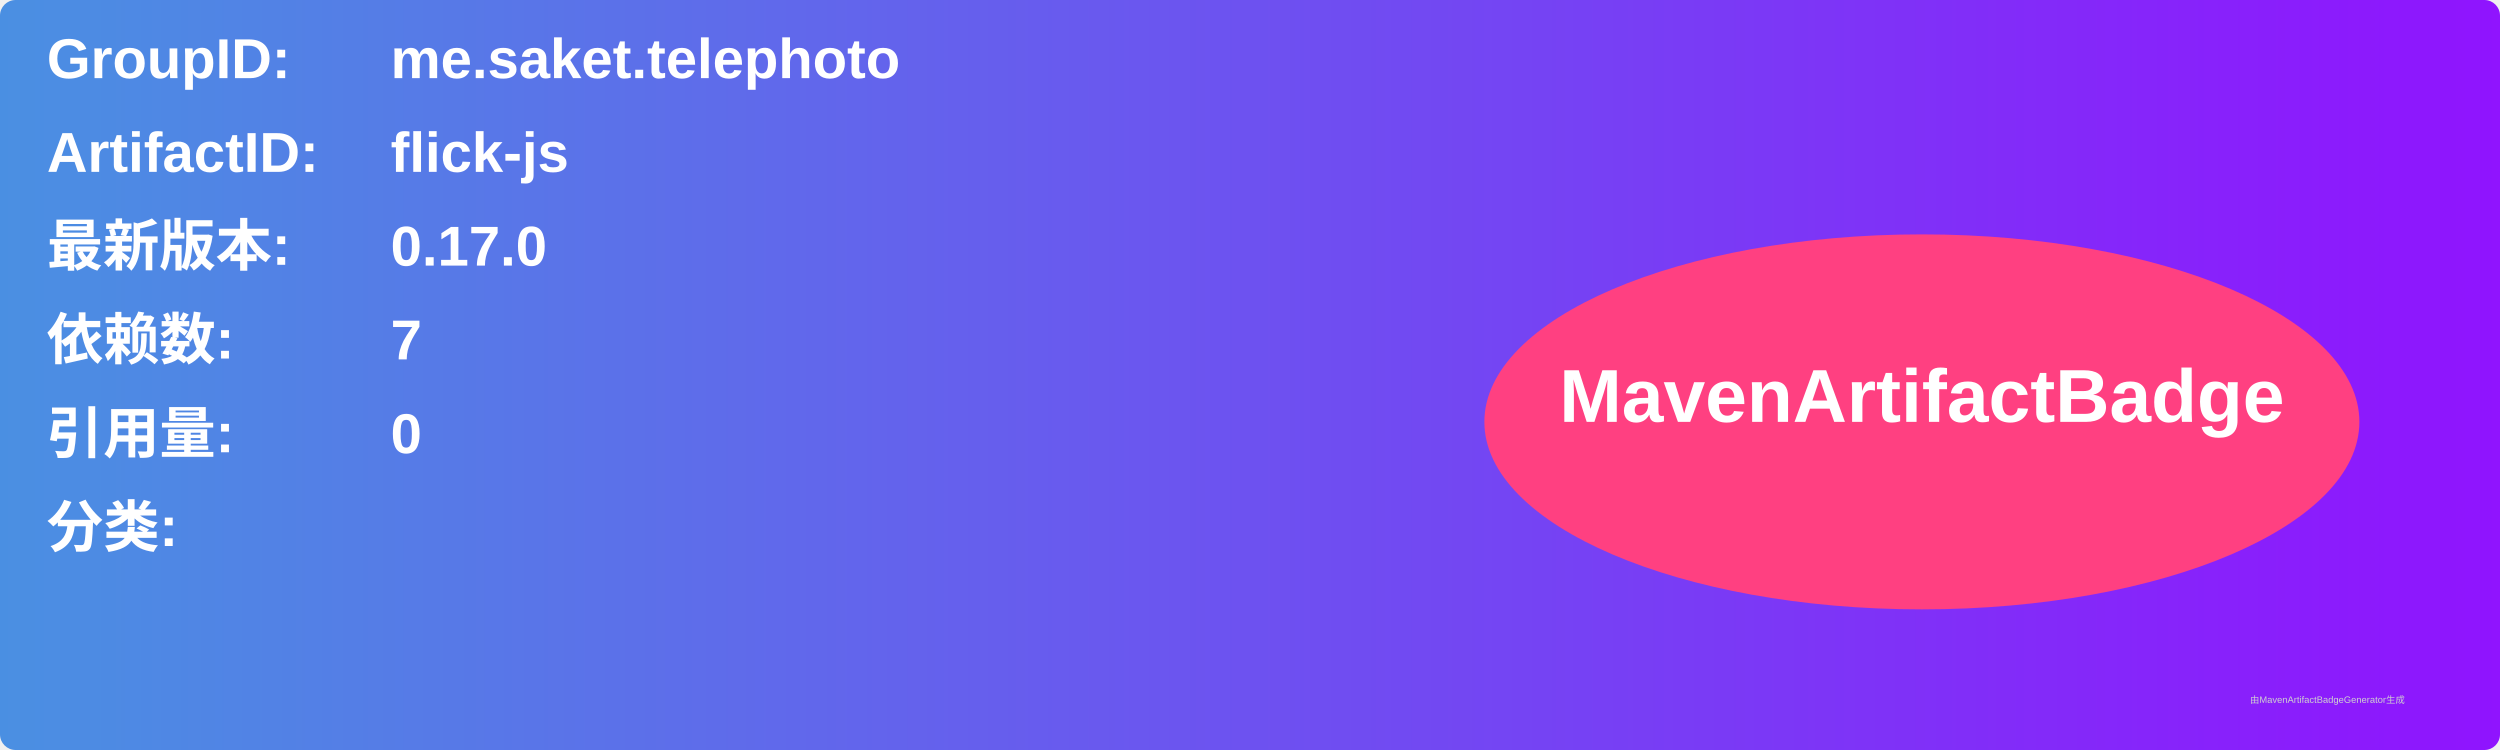
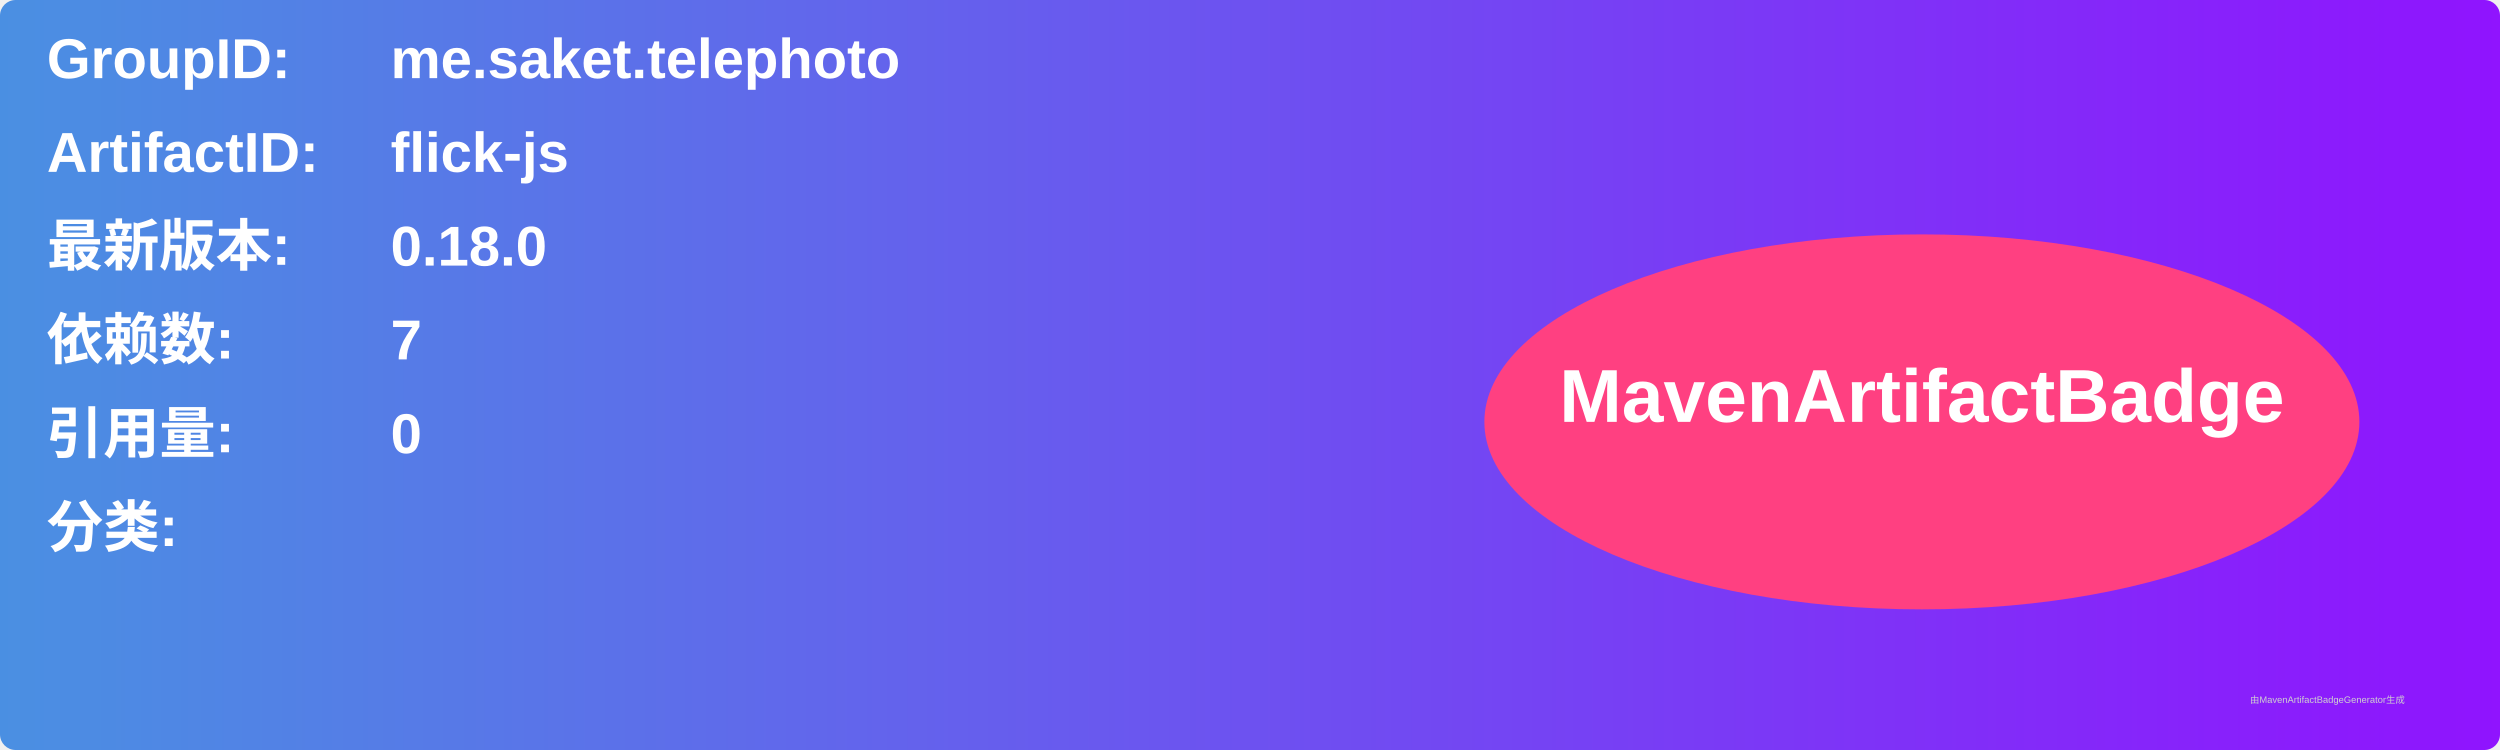
<svg xmlns="http://www.w3.org/2000/svg" width="800" height="240" viewBox="0 0 800 240">
  <linearGradient id="grad" x1="0%" y1="0%" x2="100%" y2="0%">
    <stop offset="0%" stop-color="#4a90e2" />
    <stop offset="100%" stop-color="#9013fe" />
  </linearGradient>
  <rect width="100%" height="100%" rx="5" ry="5" fill="url(#grad)" />
  <g transform="translate(15, 15)">
    <text x="0" y="10" font-family="Arial" font-size="18" fill="white" font-weight="bold" width="260">GroupID:</text>
    <text x="110" y="10" font-family="Arial" font-size="18" fill="white" font-weight="bold" width="460">me.saket.telephoto</text>
    <text x="0" y="40" font-family="Arial" font-size="18" fill="white" font-weight="bold" width="260">ArtifactID:</text>
    <text x="110" y="40" font-family="Arial" font-size="18" fill="white" font-weight="bold" width="460">flick-js</text>
    <text x="0" y="70" font-family="Arial" font-size="18" fill="white" font-weight="bold">最新版本:</text>
    <text x="110" y="70" font-family="Arial" font-size="18" fill="white" font-weight="bold">
-       <tspan font-weight="bold">0.17.0</tspan>
+       <tspan font-weight="bold">0.18.0</tspan>
    </text>
    <text x="0" y="100" font-family="Arial" font-size="18" fill="white" font-weight="bold">依赖数: </text>
    <text x="110" y="100" font-family="Arial" font-size="18" fill="white">
      <tspan font-weight="bold">7</tspan>
    </text>
    <text x="0" y="130" font-family="Arial" font-size="18" fill="white" font-weight="bold">引用量: </text>
    <text x="110" y="130" font-family="Arial" font-size="18" fill="white">
      <tspan font-weight="bold">0</tspan>
    </text>
    <text x="0" y="160" font-family="Arial" font-size="18" fill="white" font-weight="bold">分类:</text>
    <text x="10" y="190" font-family="Arial" font-size="10" fill="white">
      <tspan font-weight="bold" />
    </text>
    <ellipse cx="600" cy="120" rx="140" ry="60" fill="#ff4081" />
    <text x="600" y="120" text-anchor="middle" font-family="Arial" font-size="24" fill="white" font-weight="bold">MavenArtifactBadge</text>
  </g>
  <text x="720" y="225" font-family="Arial" font-size="3" fill="#d0d0d0">由MavenArtifactBadgeGenerator生成</text>
</svg>
